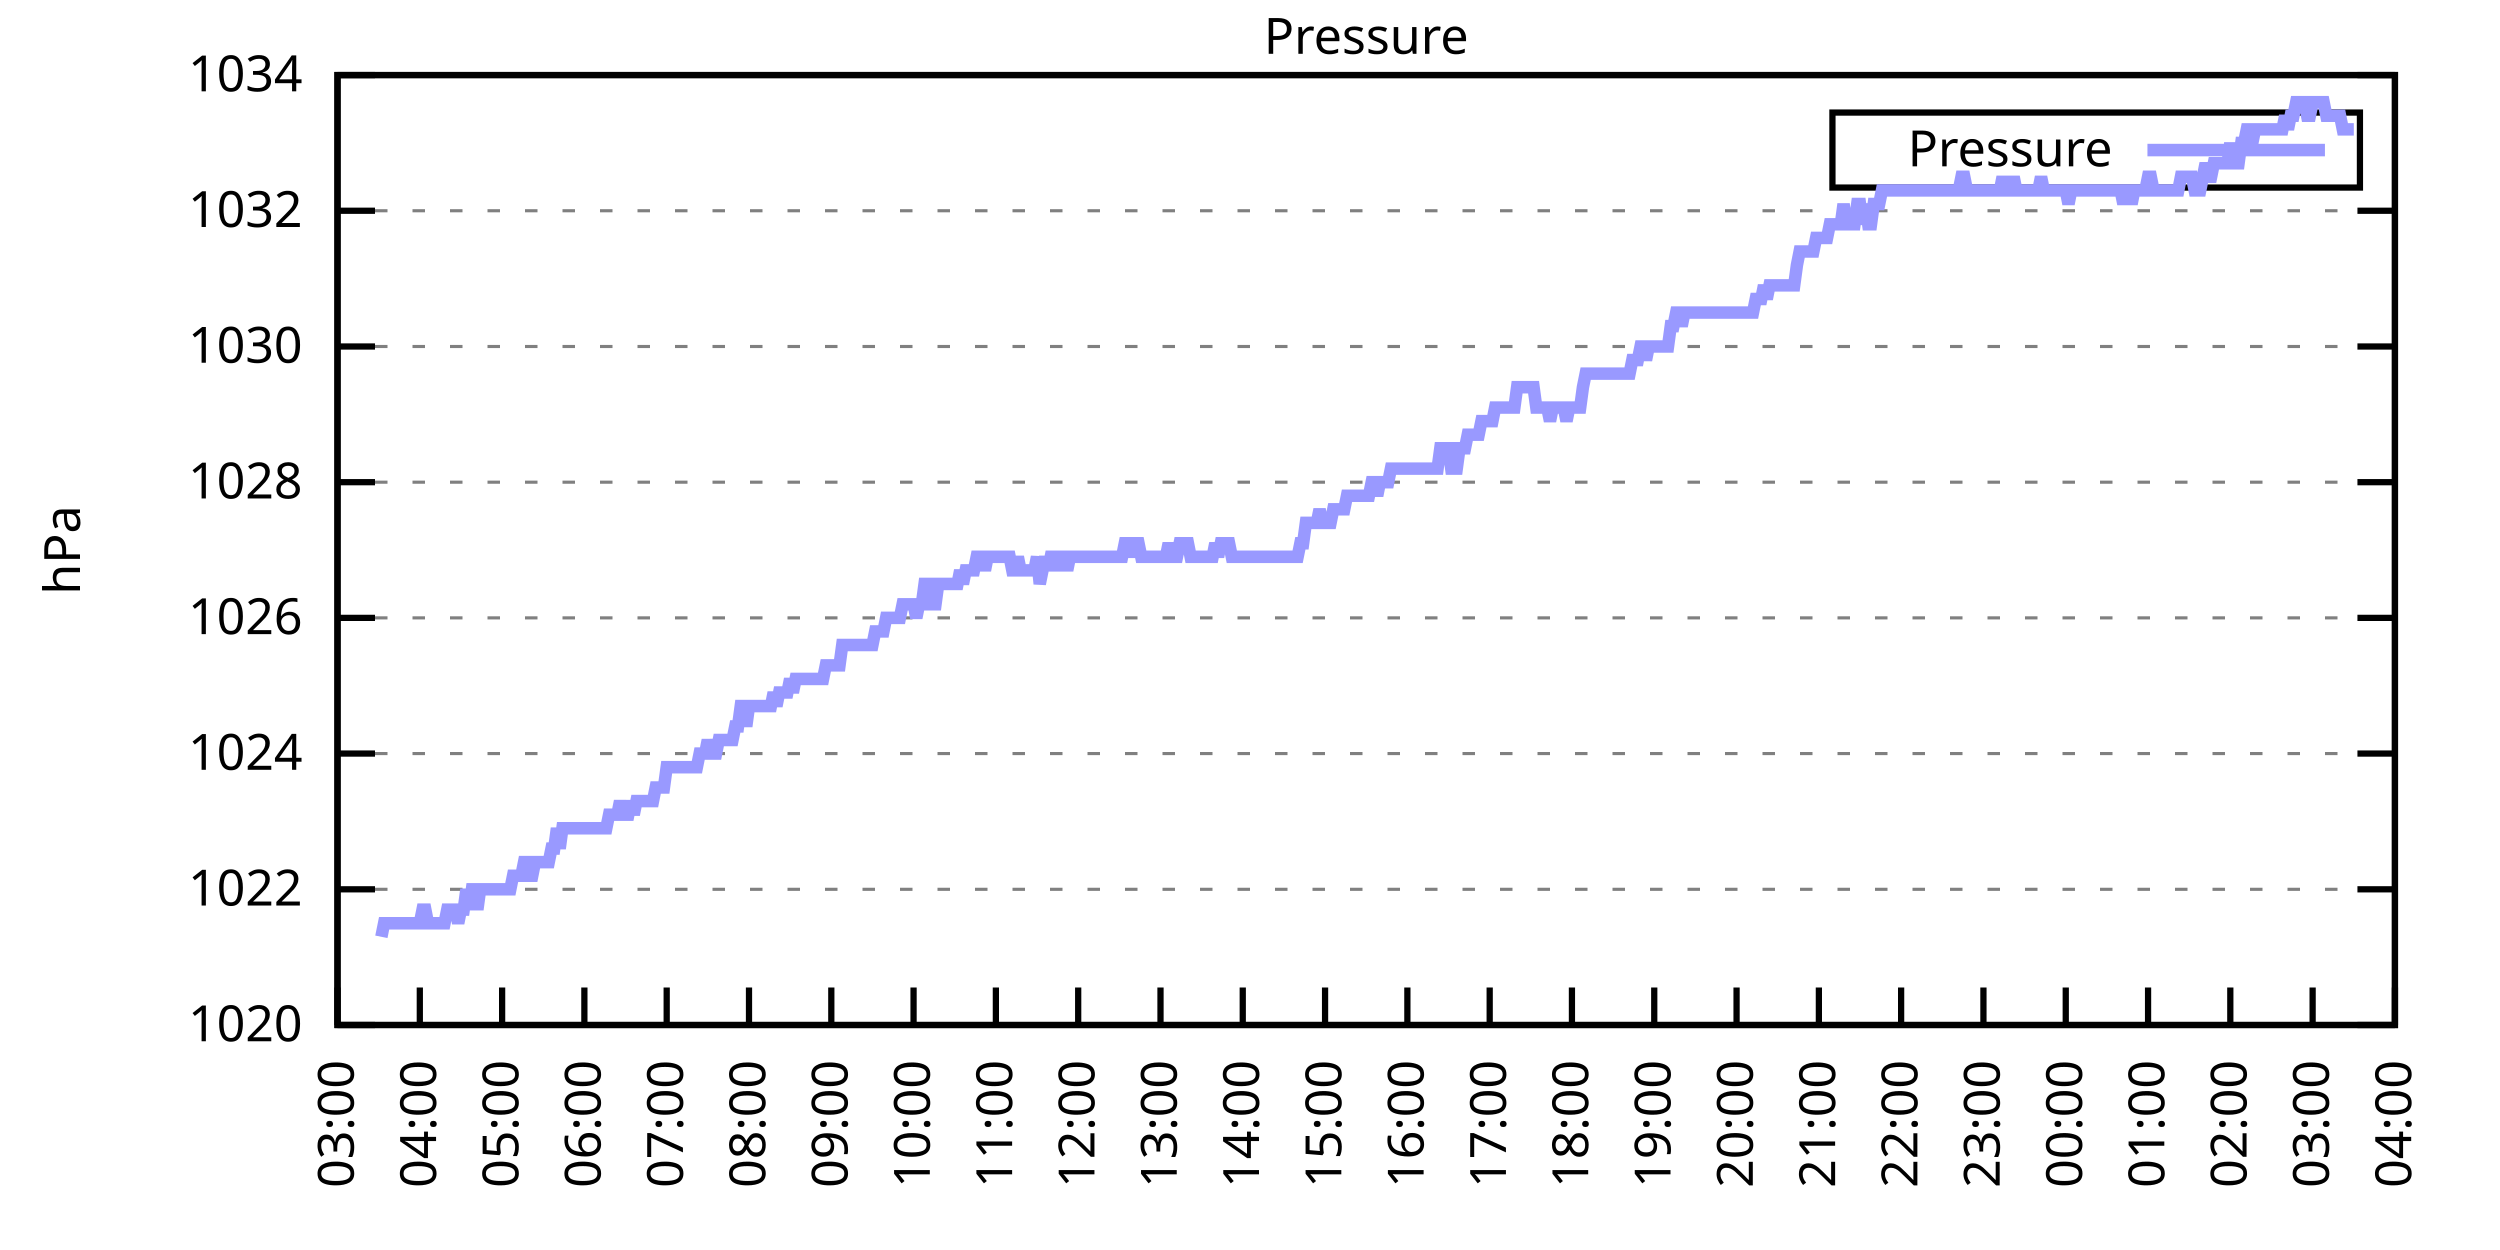
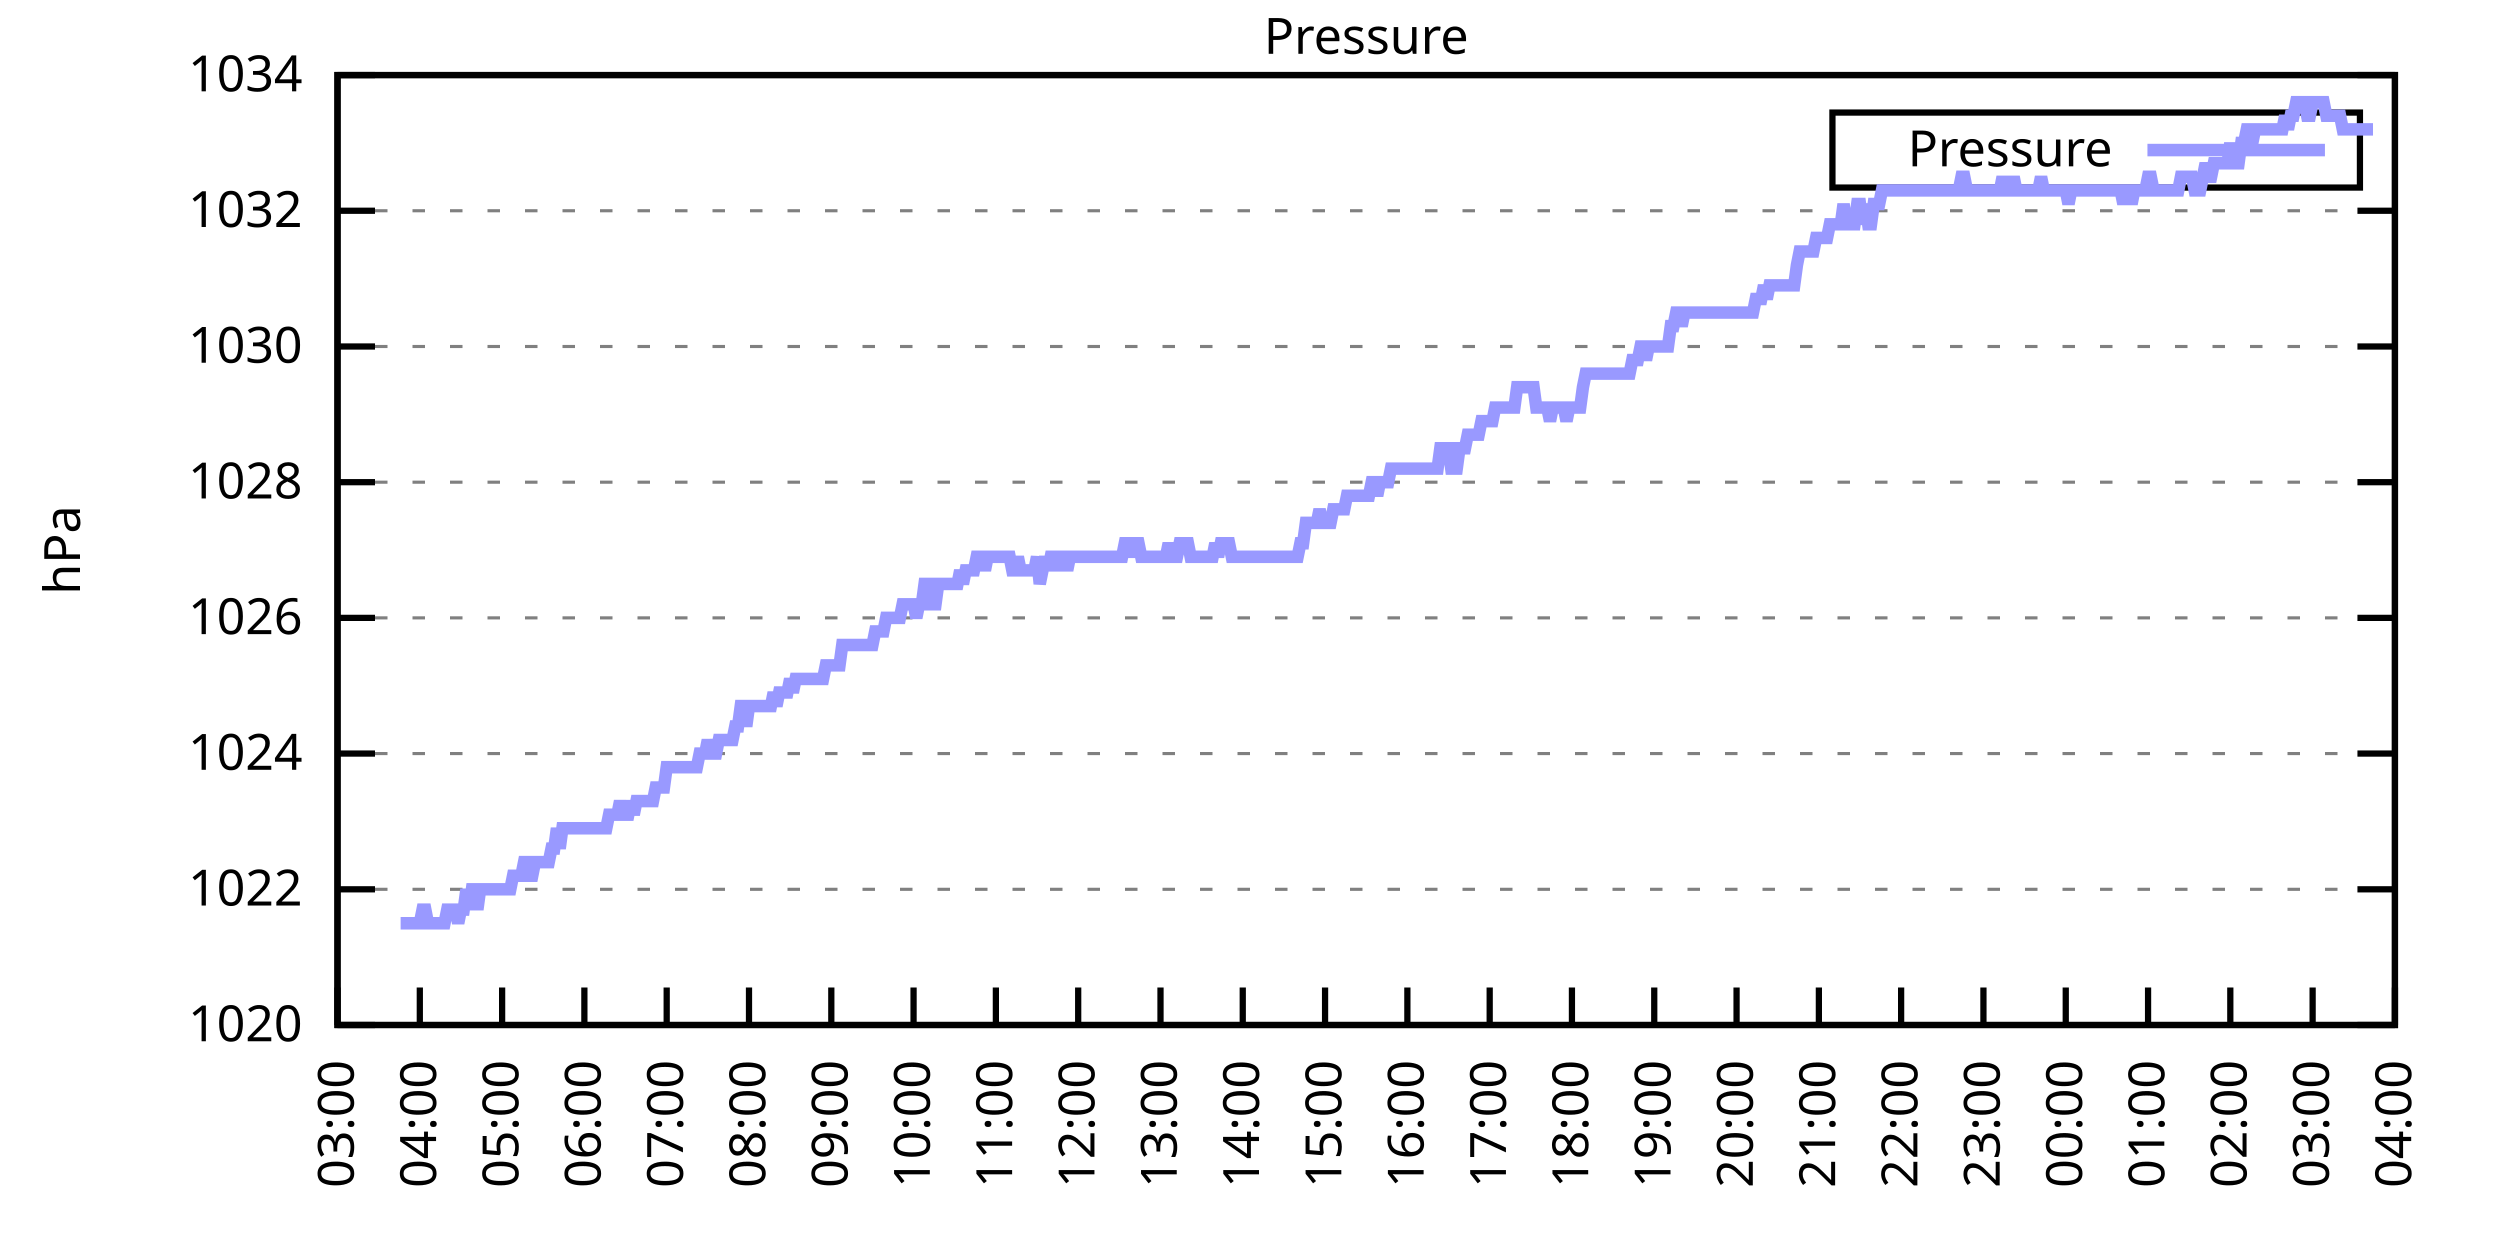
<svg xmlns="http://www.w3.org/2000/svg" xmlns:xlink="http://www.w3.org/1999/xlink" width="400" height="200" viewBox="0 0 400 200">
  <g id="gnuplot_canvas">
    <rect x="0" y="0" width="400" height="200" fill="none" />
    <defs>
      <circle id="gpDot" r="0.5" stroke-width="0.5" stroke="currentColor" />
      <path id="gpPt0" stroke-width="0.333" stroke="currentColor" d="M-1,0 h2 M0,-1 v2" />
      <path id="gpPt1" stroke-width="0.333" stroke="currentColor" d="M-1,-1 L1,1 M1,-1 L-1,1" />
      <path id="gpPt2" stroke-width="0.333" stroke="currentColor" d="M-1,0 L1,0 M0,-1 L0,1 M-1,-1 L1,1 M-1,1 L1,-1" />
      <rect id="gpPt3" stroke-width="0.333" stroke="currentColor" x="-1" y="-1" width="2" height="2" />
      <rect id="gpPt4" stroke-width="0.333" stroke="currentColor" fill="currentColor" x="-1" y="-1" width="2" height="2" />
      <circle id="gpPt5" stroke-width="0.333" stroke="currentColor" cx="0" cy="0" r="1" />
      <use xlink:href="#gpPt5" id="gpPt6" fill="currentColor" stroke="none" />
      <path id="gpPt7" stroke-width="0.333" stroke="currentColor" d="M0,-1.33 L-1.33,0.67 L1.33,0.67 z" />
      <use xlink:href="#gpPt7" id="gpPt8" fill="currentColor" stroke="none" />
      <use xlink:href="#gpPt7" id="gpPt9" stroke="currentColor" transform="rotate(180)" />
      <use xlink:href="#gpPt9" id="gpPt10" fill="currentColor" stroke="none" />
      <use xlink:href="#gpPt3" id="gpPt11" stroke="currentColor" transform="rotate(45)" />
      <use xlink:href="#gpPt11" id="gpPt12" fill="currentColor" stroke="none" />
      <path id="gpPt13" stroke-width="0.333" stroke="currentColor" d="M0,1.330 L1.265,0.411 L0.782,-1.067 L-0.782,-1.076 L-1.265,0.411 z" />
      <use xlink:href="#gpPt13" id="gpPt14" fill="currentColor" stroke="none" />
      <filter id="textbox" filterUnits="objectBoundingBox" x="0" y="0" height="1" width="1">
        <feFlood flood-color="white" flood-opacity="1" result="bgnd" />
        <feComposite in="SourceGraphic" in2="bgnd" operator="atop" />
      </filter>
      <filter id="greybox" filterUnits="objectBoundingBox" x="0" y="0" height="1" width="1">
        <feFlood flood-color="lightgrey" flood-opacity="1" result="grey" />
        <feComposite in="SourceGraphic" in2="grey" operator="atop" />
      </filter>
    </defs>
    <g fill="none" color="white" stroke="currentColor" stroke-width="1.00" stroke-linecap="butt" stroke-linejoin="miter">
</g>
    <g fill="none" color="black" stroke="currentColor" stroke-width="1.00" stroke-linecap="butt" stroke-linejoin="miter">
      <g stroke="none" shape-rendering="crispEdges">
        <polygon fill="rgb(255, 255, 255)" points="54.00,164.00 383.18,164.00 383.18,12.02 54.00,12.02 " />
      </g>
    </g>
    <g fill="none" color="black" stroke="currentColor" stroke-width="1.00" stroke-linecap="butt" stroke-linejoin="miter">
</g>
    <g fill="none" color="black" stroke="black" stroke-width="0.50" stroke-linecap="butt" stroke-linejoin="miter">
</g>
    <g fill="none" color="gray" stroke="currentColor" stroke-width="0.50" stroke-linecap="butt" stroke-linejoin="miter">
      <path stroke="gray" stroke-dasharray="2,4" class="gridline" d="M54.00,164.00 L383.19,164.00  " />
    </g>
    <g fill="none" color="gray" stroke="gray" stroke-width="1.00" stroke-linecap="butt" stroke-linejoin="miter">
</g>
    <g fill="none" color="black" stroke="currentColor" stroke-width="1.00" stroke-linecap="butt" stroke-linejoin="miter">
      <path stroke="black" d="M54.00,164.00 L60.00,164.00 M383.19,164.00 L377.19,164.00  " />
      <g transform="translate(48.40,166.60)" stroke="none" fill="black" font-family="Sans" font-size="8.00" text-anchor="end">
        <text>
          <tspan font-family="Sans"> 1020</tspan>
        </text>
      </g>
    </g>
    <g fill="none" color="black" stroke="currentColor" stroke-width="1.00" stroke-linecap="butt" stroke-linejoin="miter">
</g>
    <g fill="none" color="black" stroke="black" stroke-width="0.50" stroke-linecap="butt" stroke-linejoin="miter">
</g>
    <g fill="none" color="gray" stroke="currentColor" stroke-width="0.50" stroke-linecap="butt" stroke-linejoin="miter">
      <path stroke="gray" stroke-dasharray="2,4" class="gridline" d="M54.00,142.29 L383.19,142.29  " />
    </g>
    <g fill="none" color="gray" stroke="gray" stroke-width="1.00" stroke-linecap="butt" stroke-linejoin="miter">
</g>
    <g fill="none" color="black" stroke="currentColor" stroke-width="1.00" stroke-linecap="butt" stroke-linejoin="miter">
      <path stroke="black" d="M54.00,142.29 L60.00,142.29 M383.19,142.29 L377.19,142.29  " />
      <g transform="translate(48.40,144.89)" stroke="none" fill="black" font-family="Sans" font-size="8.00" text-anchor="end">
        <text>
          <tspan font-family="Sans"> 1022</tspan>
        </text>
      </g>
    </g>
    <g fill="none" color="black" stroke="currentColor" stroke-width="1.00" stroke-linecap="butt" stroke-linejoin="miter">
</g>
    <g fill="none" color="black" stroke="black" stroke-width="0.50" stroke-linecap="butt" stroke-linejoin="miter">
</g>
    <g fill="none" color="gray" stroke="currentColor" stroke-width="0.50" stroke-linecap="butt" stroke-linejoin="miter">
      <path stroke="gray" stroke-dasharray="2,4" class="gridline" d="M54.00,120.57 L383.19,120.57  " />
    </g>
    <g fill="none" color="gray" stroke="gray" stroke-width="1.00" stroke-linecap="butt" stroke-linejoin="miter">
</g>
    <g fill="none" color="black" stroke="currentColor" stroke-width="1.00" stroke-linecap="butt" stroke-linejoin="miter">
      <path stroke="black" d="M54.00,120.57 L60.00,120.57 M383.19,120.57 L377.19,120.57  " />
      <g transform="translate(48.40,123.17)" stroke="none" fill="black" font-family="Sans" font-size="8.00" text-anchor="end">
        <text>
          <tspan font-family="Sans"> 1024</tspan>
        </text>
      </g>
    </g>
    <g fill="none" color="black" stroke="currentColor" stroke-width="1.00" stroke-linecap="butt" stroke-linejoin="miter">
</g>
    <g fill="none" color="black" stroke="black" stroke-width="0.50" stroke-linecap="butt" stroke-linejoin="miter">
</g>
    <g fill="none" color="gray" stroke="currentColor" stroke-width="0.50" stroke-linecap="butt" stroke-linejoin="miter">
      <path stroke="gray" stroke-dasharray="2,4" class="gridline" d="M54.00,98.86 L383.19,98.86  " />
    </g>
    <g fill="none" color="gray" stroke="gray" stroke-width="1.00" stroke-linecap="butt" stroke-linejoin="miter">
</g>
    <g fill="none" color="black" stroke="currentColor" stroke-width="1.00" stroke-linecap="butt" stroke-linejoin="miter">
      <path stroke="black" d="M54.00,98.86 L60.00,98.86 M383.19,98.86 L377.19,98.86  " />
      <g transform="translate(48.40,101.46)" stroke="none" fill="black" font-family="Sans" font-size="8.00" text-anchor="end">
        <text>
          <tspan font-family="Sans"> 1026</tspan>
        </text>
      </g>
    </g>
    <g fill="none" color="black" stroke="currentColor" stroke-width="1.00" stroke-linecap="butt" stroke-linejoin="miter">
</g>
    <g fill="none" color="black" stroke="black" stroke-width="0.50" stroke-linecap="butt" stroke-linejoin="miter">
</g>
    <g fill="none" color="gray" stroke="currentColor" stroke-width="0.50" stroke-linecap="butt" stroke-linejoin="miter">
      <path stroke="gray" stroke-dasharray="2,4" class="gridline" d="M54.00,77.15 L383.19,77.15  " />
    </g>
    <g fill="none" color="gray" stroke="gray" stroke-width="1.00" stroke-linecap="butt" stroke-linejoin="miter">
</g>
    <g fill="none" color="black" stroke="currentColor" stroke-width="1.00" stroke-linecap="butt" stroke-linejoin="miter">
      <path stroke="black" d="M54.00,77.15 L60.00,77.15 M383.19,77.15 L377.19,77.15  " />
      <g transform="translate(48.40,79.75)" stroke="none" fill="black" font-family="Sans" font-size="8.00" text-anchor="end">
        <text>
          <tspan font-family="Sans"> 1028</tspan>
        </text>
      </g>
    </g>
    <g fill="none" color="black" stroke="currentColor" stroke-width="1.00" stroke-linecap="butt" stroke-linejoin="miter">
</g>
    <g fill="none" color="black" stroke="black" stroke-width="0.50" stroke-linecap="butt" stroke-linejoin="miter">
</g>
    <g fill="none" color="gray" stroke="currentColor" stroke-width="0.50" stroke-linecap="butt" stroke-linejoin="miter">
      <path stroke="gray" stroke-dasharray="2,4" class="gridline" d="M54.00,55.44 L383.19,55.44  " />
    </g>
    <g fill="none" color="gray" stroke="gray" stroke-width="1.00" stroke-linecap="butt" stroke-linejoin="miter">
</g>
    <g fill="none" color="black" stroke="currentColor" stroke-width="1.00" stroke-linecap="butt" stroke-linejoin="miter">
      <path stroke="black" d="M54.00,55.44 L60.00,55.44 M383.19,55.44 L377.19,55.44  " />
      <g transform="translate(48.40,58.04)" stroke="none" fill="black" font-family="Sans" font-size="8.00" text-anchor="end">
        <text>
          <tspan font-family="Sans"> 1030</tspan>
        </text>
      </g>
    </g>
    <g fill="none" color="black" stroke="currentColor" stroke-width="1.00" stroke-linecap="butt" stroke-linejoin="miter">
</g>
    <g fill="none" color="black" stroke="black" stroke-width="0.50" stroke-linecap="butt" stroke-linejoin="miter">
</g>
    <g fill="none" color="gray" stroke="currentColor" stroke-width="0.50" stroke-linecap="butt" stroke-linejoin="miter">
      <path stroke="gray" stroke-dasharray="2,4" class="gridline" d="M54.00,33.72 L383.19,33.72  " />
    </g>
    <g fill="none" color="gray" stroke="gray" stroke-width="1.00" stroke-linecap="butt" stroke-linejoin="miter">
</g>
    <g fill="none" color="black" stroke="currentColor" stroke-width="1.00" stroke-linecap="butt" stroke-linejoin="miter">
      <path stroke="black" d="M54.00,33.72 L60.00,33.72 M383.19,33.72 L377.19,33.72  " />
      <g transform="translate(48.40,36.32)" stroke="none" fill="black" font-family="Sans" font-size="8.00" text-anchor="end">
        <text>
          <tspan font-family="Sans"> 1032</tspan>
        </text>
      </g>
    </g>
    <g fill="none" color="black" stroke="currentColor" stroke-width="1.00" stroke-linecap="butt" stroke-linejoin="miter">
</g>
    <g fill="none" color="black" stroke="black" stroke-width="0.50" stroke-linecap="butt" stroke-linejoin="miter">
</g>
    <g fill="none" color="gray" stroke="currentColor" stroke-width="0.50" stroke-linecap="butt" stroke-linejoin="miter">
      <path stroke="gray" stroke-dasharray="2,4" class="gridline" d="M54.00,12.01 L383.19,12.01  " />
    </g>
    <g fill="none" color="gray" stroke="gray" stroke-width="1.00" stroke-linecap="butt" stroke-linejoin="miter">
</g>
    <g fill="none" color="black" stroke="currentColor" stroke-width="1.00" stroke-linecap="butt" stroke-linejoin="miter">
      <path stroke="black" d="M54.00,12.01 L60.00,12.01 M383.19,12.01 L377.19,12.01  " />
      <g transform="translate(48.40,14.61)" stroke="none" fill="black" font-family="Sans" font-size="8.00" text-anchor="end">
        <text>
          <tspan font-family="Sans"> 1034</tspan>
        </text>
      </g>
    </g>
    <g fill="none" color="black" stroke="currentColor" stroke-width="1.00" stroke-linecap="butt" stroke-linejoin="miter">
      <path stroke="black" d="M54.00,164.00 L54.00,158.00  " />
      <g transform="translate(56.60,169.60) rotate(270.00)" stroke="none" fill="black" font-family="Sans" font-size="8.00" text-anchor="end">
        <text>
          <tspan font-family="Sans">03:00</tspan>
        </text>
      </g>
    </g>
    <g fill="none" color="black" stroke="currentColor" stroke-width="1.00" stroke-linecap="butt" stroke-linejoin="miter">
      <path stroke="black" d="M67.17,164.00 L67.17,158.00  " />
      <g transform="translate(69.77,169.60) rotate(270.00)" stroke="none" fill="black" font-family="Sans" font-size="8.00" text-anchor="end">
        <text>
          <tspan font-family="Sans">04:00</tspan>
        </text>
      </g>
    </g>
    <g fill="none" color="black" stroke="currentColor" stroke-width="1.00" stroke-linecap="butt" stroke-linejoin="miter">
      <path stroke="black" d="M80.34,164.00 L80.34,158.00  " />
      <g transform="translate(82.94,169.60) rotate(270.00)" stroke="none" fill="black" font-family="Sans" font-size="8.00" text-anchor="end">
        <text>
          <tspan font-family="Sans">05:00</tspan>
        </text>
      </g>
    </g>
    <g fill="none" color="black" stroke="currentColor" stroke-width="1.00" stroke-linecap="butt" stroke-linejoin="miter">
      <path stroke="black" d="M93.50,164.00 L93.50,158.00  " />
      <g transform="translate(96.10,169.60) rotate(270.00)" stroke="none" fill="black" font-family="Sans" font-size="8.00" text-anchor="end">
        <text>
          <tspan font-family="Sans">06:00</tspan>
        </text>
      </g>
    </g>
    <g fill="none" color="black" stroke="currentColor" stroke-width="1.00" stroke-linecap="butt" stroke-linejoin="miter">
      <path stroke="black" d="M106.67,164.00 L106.67,158.00  " />
      <g transform="translate(109.27,169.60) rotate(270.00)" stroke="none" fill="black" font-family="Sans" font-size="8.00" text-anchor="end">
        <text>
          <tspan font-family="Sans">07:00</tspan>
        </text>
      </g>
    </g>
    <g fill="none" color="black" stroke="currentColor" stroke-width="1.00" stroke-linecap="butt" stroke-linejoin="miter">
      <path stroke="black" d="M119.84,164.00 L119.84,158.00  " />
      <g transform="translate(122.44,169.60) rotate(270.00)" stroke="none" fill="black" font-family="Sans" font-size="8.00" text-anchor="end">
        <text>
          <tspan font-family="Sans">08:00</tspan>
        </text>
      </g>
    </g>
    <g fill="none" color="black" stroke="currentColor" stroke-width="1.00" stroke-linecap="butt" stroke-linejoin="miter">
      <path stroke="black" d="M133.01,164.00 L133.01,158.00  " />
      <g transform="translate(135.61,169.60) rotate(270.00)" stroke="none" fill="black" font-family="Sans" font-size="8.00" text-anchor="end">
        <text>
          <tspan font-family="Sans">09:00</tspan>
        </text>
      </g>
    </g>
    <g fill="none" color="black" stroke="currentColor" stroke-width="1.00" stroke-linecap="butt" stroke-linejoin="miter">
      <path stroke="black" d="M146.17,164.00 L146.17,158.00  " />
      <g transform="translate(148.77,169.60) rotate(270.00)" stroke="none" fill="black" font-family="Sans" font-size="8.00" text-anchor="end">
        <text>
          <tspan font-family="Sans">10:00</tspan>
        </text>
      </g>
    </g>
    <g fill="none" color="black" stroke="currentColor" stroke-width="1.00" stroke-linecap="butt" stroke-linejoin="miter">
      <path stroke="black" d="M159.34,164.00 L159.34,158.00  " />
      <g transform="translate(161.94,169.60) rotate(270.00)" stroke="none" fill="black" font-family="Sans" font-size="8.00" text-anchor="end">
        <text>
          <tspan font-family="Sans">11:00</tspan>
        </text>
      </g>
    </g>
    <g fill="none" color="black" stroke="currentColor" stroke-width="1.00" stroke-linecap="butt" stroke-linejoin="miter">
      <path stroke="black" d="M172.51,164.00 L172.51,158.00  " />
      <g transform="translate(175.11,169.60) rotate(270.00)" stroke="none" fill="black" font-family="Sans" font-size="8.00" text-anchor="end">
        <text>
          <tspan font-family="Sans">12:00</tspan>
        </text>
      </g>
    </g>
    <g fill="none" color="black" stroke="currentColor" stroke-width="1.00" stroke-linecap="butt" stroke-linejoin="miter">
      <path stroke="black" d="M185.68,164.00 L185.68,158.00  " />
      <g transform="translate(188.28,169.60) rotate(270.00)" stroke="none" fill="black" font-family="Sans" font-size="8.00" text-anchor="end">
        <text>
          <tspan font-family="Sans">13:00</tspan>
        </text>
      </g>
    </g>
    <g fill="none" color="black" stroke="currentColor" stroke-width="1.00" stroke-linecap="butt" stroke-linejoin="miter">
      <path stroke="black" d="M198.84,164.00 L198.84,158.00  " />
      <g transform="translate(201.44,169.60) rotate(270.00)" stroke="none" fill="black" font-family="Sans" font-size="8.00" text-anchor="end">
        <text>
          <tspan font-family="Sans">14:00</tspan>
        </text>
      </g>
    </g>
    <g fill="none" color="black" stroke="currentColor" stroke-width="1.00" stroke-linecap="butt" stroke-linejoin="miter">
      <path stroke="black" d="M212.01,164.00 L212.01,158.00  " />
      <g transform="translate(214.61,169.60) rotate(270.00)" stroke="none" fill="black" font-family="Sans" font-size="8.00" text-anchor="end">
        <text>
          <tspan font-family="Sans">15:00</tspan>
        </text>
      </g>
    </g>
    <g fill="none" color="black" stroke="currentColor" stroke-width="1.00" stroke-linecap="butt" stroke-linejoin="miter">
      <path stroke="black" d="M225.18,164.00 L225.18,158.00  " />
      <g transform="translate(227.78,169.60) rotate(270.00)" stroke="none" fill="black" font-family="Sans" font-size="8.00" text-anchor="end">
        <text>
          <tspan font-family="Sans">16:00</tspan>
        </text>
      </g>
    </g>
    <g fill="none" color="black" stroke="currentColor" stroke-width="1.00" stroke-linecap="butt" stroke-linejoin="miter">
      <path stroke="black" d="M238.35,164.00 L238.35,158.00  " />
      <g transform="translate(240.95,169.60) rotate(270.00)" stroke="none" fill="black" font-family="Sans" font-size="8.00" text-anchor="end">
        <text>
          <tspan font-family="Sans">17:00</tspan>
        </text>
      </g>
    </g>
    <g fill="none" color="black" stroke="currentColor" stroke-width="1.00" stroke-linecap="butt" stroke-linejoin="miter">
      <path stroke="black" d="M251.51,164.00 L251.51,158.00  " />
      <g transform="translate(254.11,169.60) rotate(270.00)" stroke="none" fill="black" font-family="Sans" font-size="8.00" text-anchor="end">
        <text>
          <tspan font-family="Sans">18:00</tspan>
        </text>
      </g>
    </g>
    <g fill="none" color="black" stroke="currentColor" stroke-width="1.00" stroke-linecap="butt" stroke-linejoin="miter">
      <path stroke="black" d="M264.68,164.00 L264.68,158.00  " />
      <g transform="translate(267.28,169.60) rotate(270.00)" stroke="none" fill="black" font-family="Sans" font-size="8.00" text-anchor="end">
        <text>
          <tspan font-family="Sans">19:00</tspan>
        </text>
      </g>
    </g>
    <g fill="none" color="black" stroke="currentColor" stroke-width="1.00" stroke-linecap="butt" stroke-linejoin="miter">
      <path stroke="black" d="M277.85,164.00 L277.85,158.00  " />
      <g transform="translate(280.45,169.60) rotate(270.00)" stroke="none" fill="black" font-family="Sans" font-size="8.00" text-anchor="end">
        <text>
          <tspan font-family="Sans">20:00</tspan>
        </text>
      </g>
    </g>
    <g fill="none" color="black" stroke="currentColor" stroke-width="1.00" stroke-linecap="butt" stroke-linejoin="miter">
      <path stroke="black" d="M291.02,164.00 L291.02,158.00  " />
      <g transform="translate(293.62,169.60) rotate(270.00)" stroke="none" fill="black" font-family="Sans" font-size="8.00" text-anchor="end">
        <text>
          <tspan font-family="Sans">21:00</tspan>
        </text>
      </g>
    </g>
    <g fill="none" color="black" stroke="currentColor" stroke-width="1.00" stroke-linecap="butt" stroke-linejoin="miter">
      <path stroke="black" d="M304.18,164.00 L304.18,158.00  " />
      <g transform="translate(306.78,169.60) rotate(270.00)" stroke="none" fill="black" font-family="Sans" font-size="8.00" text-anchor="end">
        <text>
          <tspan font-family="Sans">22:00</tspan>
        </text>
      </g>
    </g>
    <g fill="none" color="black" stroke="currentColor" stroke-width="1.00" stroke-linecap="butt" stroke-linejoin="miter">
      <path stroke="black" d="M317.35,164.00 L317.35,158.00  " />
      <g transform="translate(319.95,169.60) rotate(270.00)" stroke="none" fill="black" font-family="Sans" font-size="8.00" text-anchor="end">
        <text>
          <tspan font-family="Sans">23:00</tspan>
        </text>
      </g>
    </g>
    <g fill="none" color="black" stroke="currentColor" stroke-width="1.00" stroke-linecap="butt" stroke-linejoin="miter">
      <path stroke="black" d="M330.52,164.00 L330.52,158.00  " />
      <g transform="translate(333.12,169.60) rotate(270.00)" stroke="none" fill="black" font-family="Sans" font-size="8.00" text-anchor="end">
        <text>
          <tspan font-family="Sans">00:00</tspan>
        </text>
      </g>
    </g>
    <g fill="none" color="black" stroke="currentColor" stroke-width="1.00" stroke-linecap="butt" stroke-linejoin="miter">
      <path stroke="black" d="M343.69,164.00 L343.69,158.00  " />
      <g transform="translate(346.29,169.60) rotate(270.00)" stroke="none" fill="black" font-family="Sans" font-size="8.00" text-anchor="end">
        <text>
          <tspan font-family="Sans">01:00</tspan>
        </text>
      </g>
    </g>
    <g fill="none" color="black" stroke="currentColor" stroke-width="1.00" stroke-linecap="butt" stroke-linejoin="miter">
      <path stroke="black" d="M356.85,164.00 L356.85,158.00  " />
      <g transform="translate(359.45,169.60) rotate(270.00)" stroke="none" fill="black" font-family="Sans" font-size="8.00" text-anchor="end">
        <text>
          <tspan font-family="Sans">02:00</tspan>
        </text>
      </g>
    </g>
    <g fill="none" color="black" stroke="currentColor" stroke-width="1.00" stroke-linecap="butt" stroke-linejoin="miter">
      <path stroke="black" d="M370.02,164.00 L370.02,158.00  " />
      <g transform="translate(372.62,169.60) rotate(270.00)" stroke="none" fill="black" font-family="Sans" font-size="8.00" text-anchor="end">
        <text>
          <tspan font-family="Sans">03:00</tspan>
        </text>
      </g>
    </g>
    <g fill="none" color="black" stroke="currentColor" stroke-width="1.00" stroke-linecap="butt" stroke-linejoin="miter">
      <path stroke="black" d="M383.19,164.00 L383.19,158.00  " />
      <g transform="translate(385.79,169.60) rotate(270.00)" stroke="none" fill="black" font-family="Sans" font-size="8.00" text-anchor="end">
        <text>
          <tspan font-family="Sans">04:00</tspan>
        </text>
      </g>
    </g>
    <g fill="none" color="black" stroke="currentColor" stroke-width="1.00" stroke-linecap="butt" stroke-linejoin="miter">
</g>
    <g fill="none" color="black" stroke="currentColor" stroke-width="1.00" stroke-linecap="butt" stroke-linejoin="miter">
      <path stroke="black" d="M54.00,12.01 L54.00,164.00 L383.19,164.00 L383.19,12.01 L54.00,12.01 Z  " />
    </g>
    <g fill="none" color="black" stroke="currentColor" stroke-width="1.00" stroke-linecap="butt" stroke-linejoin="miter">
</g>
    <g fill="none" color="black" stroke="currentColor" stroke-width="1.00" stroke-linecap="butt" stroke-linejoin="miter">
      <path stroke="black" d="M293.19,30.01 L293.19,18.01 L377.59,18.01 L377.59,30.01 L293.19,30.01 Z  " />
    </g>
    <g id="Pressure_plot_1">
      <g fill="none" color="white" stroke="black" stroke-width="2.00" stroke-linecap="butt" stroke-linejoin="miter">
</g>
      <g fill="none" color="black" stroke="currentColor" stroke-width="2.00" stroke-linecap="butt" stroke-linejoin="miter">
        <g transform="translate(337.99,26.61)" stroke="none" fill="black" font-family="Sans" font-size="8.00" text-anchor="end">
          <text>
            <tspan font-family="Sans">Pressure</tspan>
          </text>
        </g>
      </g>
      <g fill="none" color="black" stroke="currentColor" stroke-width="2.00" stroke-linecap="butt" stroke-linejoin="miter">
-         <path stroke="rgb(153, 153, 255)" d="M343.59,24.01 L371.99,24.01 M61.02,149.89 L61.46,147.72 L61.90,147.72 L62.34,147.72 L62.78,147.72 L63.22,147.72   L63.66,147.72 L64.10,147.72 L64.53,147.72 L64.97,147.72 L65.41,147.72 L65.85,147.72 L66.29,147.72 L66.73,147.72   L67.17,147.72 L67.61,145.54 L68.05,145.54 L68.48,147.72 L68.92,147.72 L69.36,147.72 L69.80,147.72 L70.24,147.72   L70.68,147.72 L71.12,147.72 L71.56,145.54 L72.00,145.54 L72.43,145.54 L72.87,145.54 L73.31,147.72 L73.75,145.54   L74.19,145.54 L74.63,142.29 L75.07,145.54 L75.51,142.29 L75.95,142.29 L76.38,145.54 L76.82,142.29 L77.26,142.29   L77.70,142.29 L78.14,142.29 L78.58,142.29 L79.02,142.29 L79.46,142.29 L79.90,142.29 L80.34,142.29 L80.77,142.29   L81.21,142.29 L81.65,142.29 L82.09,140.12 L82.53,140.12 L82.97,140.12 L83.41,140.12 L83.85,137.94 L84.29,137.94   L84.72,140.12 L85.16,140.12 L85.60,137.94 L86.04,137.94 L86.48,137.94 L86.92,137.94 L87.36,137.94 L87.80,137.94   L88.24,135.77 L88.67,135.77 L89.11,132.52 L89.55,135.77 L89.99,132.52 L90.43,132.52 L90.87,132.52 L91.31,132.52   L91.75,132.52 L92.19,132.52 L92.62,132.52 L93.06,132.52 L93.50,132.52 L93.94,132.52 L94.38,132.52 L94.82,132.52   L95.26,132.52 L95.70,132.52 L96.14,132.52 L96.58,132.52 L97.01,132.52 L97.45,130.35 L97.89,130.35 L98.33,130.35   L98.77,130.35 L99.21,128.17 L99.65,130.35 L100.09,130.35 L100.53,130.35 L100.96,128.17 L101.40,130.35 L101.84,128.17   L102.28,128.17 L102.72,128.17 L103.16,128.17 L103.60,128.17 L104.04,128.17 L104.48,128.17 L104.91,126.00 L105.35,126.00   L105.79,126.00 L106.23,126.00 L106.67,122.75 L107.11,122.75 L107.55,122.75 L107.99,122.75 L108.43,122.75 L108.87,122.75   L109.30,122.75 L109.74,122.75 L110.18,122.75 L110.62,122.75 L111.06,122.75 L111.50,122.75 L111.94,120.57 L112.38,120.57   L112.82,120.57 L113.25,118.40 L113.69,120.57 L114.13,120.57 L114.57,120.57 L115.01,118.40 L115.45,118.40 L115.89,118.40   L116.33,118.40 L116.77,118.40 L117.20,118.40 L117.64,116.23 L118.08,116.23 L118.52,112.97 L118.96,112.97 L119.40,116.23   L119.84,112.97 L120.28,112.97 L120.72,112.97 L121.15,112.97 L121.59,112.97 L122.03,112.97 L122.47,112.97 L122.91,112.97   L123.35,112.97 L123.79,110.80 L124.23,112.97 L124.67,110.80 L125.11,110.80 L125.54,110.80 L125.98,110.80 L126.42,108.63   L126.86,110.80 L127.30,108.63 L127.74,108.63 L128.18,108.63 L128.62,108.63 L129.06,108.63 L129.49,108.63 L129.93,108.63   L130.37,108.63 L130.81,108.63 L131.25,108.63 L131.69,108.63 L132.13,106.46 L132.57,106.46 L133.01,106.46 L133.44,106.46   L133.88,106.46 L134.32,106.46 L134.76,103.20 L135.20,103.20 L135.64,103.20 L136.08,103.20 L136.52,103.20 L136.96,103.20   L137.39,103.20 L137.83,103.20 L138.27,103.20 L138.71,103.20 L139.15,103.20 L139.59,103.20 L140.03,101.03 L140.47,101.03   L140.91,101.03 L141.35,101.03 L141.78,98.86 L142.22,98.86 L142.66,98.86 L143.10,98.86 L143.54,98.86 L143.98,98.86   L144.42,96.69 L144.86,96.69 L145.30,96.69 L145.73,96.69 L146.17,96.69 L146.61,98.86 L147.05,96.69 L147.49,96.69   L147.93,93.43 L148.37,93.43 L148.81,96.69 L149.25,96.69 L149.68,96.69 L150.12,93.43 L150.56,93.43 L151.00,93.43   L151.44,93.43 L151.88,93.43 L152.32,93.43 L152.76,93.43 L153.20,93.43 L153.63,91.26 L154.07,93.43 L154.51,91.26   L154.95,91.26 L155.39,91.26 L155.83,91.26 L156.27,89.09 L156.71,89.09 L157.15,89.09 L157.59,91.26 L158.02,89.09   L158.46,89.09 L158.90,89.09 L159.34,89.09 L159.78,89.09 L160.22,89.09 L160.66,89.09 L161.10,89.09 L161.54,89.09   L161.97,91.26 L162.41,91.26 L162.85,89.09 L163.29,91.26 L163.73,91.26 L164.17,91.26 L164.61,91.26 L165.05,91.26   L165.49,91.26 L165.92,89.09 L166.36,93.43 L166.80,91.26 L167.24,89.09 L167.68,91.26 L168.12,89.09 L168.56,89.09   L169.00,89.09 L169.44,91.26 L169.87,89.09 L170.31,89.09 L170.75,91.26 L171.19,89.09 L171.63,89.09 L172.07,89.09   L172.51,89.09 L172.95,89.09 L173.39,89.09 L173.83,89.09 L174.26,89.09 L174.70,89.09 L175.14,89.09 L175.58,89.09   L176.02,89.09 L176.46,89.09 L176.90,89.09 L177.34,89.09 L177.78,89.09 L178.21,89.09 L178.65,89.09 L179.09,89.09   L179.53,89.09 L179.97,86.92 L180.41,86.92 L180.85,89.09 L181.29,86.92 L181.73,86.92 L182.16,86.92 L182.60,89.09   L183.04,89.09 L183.48,89.09 L183.92,89.09 L184.36,89.09 L184.80,89.09 L185.24,89.09 L185.68,89.09 L186.11,89.09   L186.55,89.09 L186.99,86.92 L187.43,89.09 L187.87,89.09 L188.31,89.09 L188.75,86.92 L189.19,86.92 L189.63,86.92   L190.07,86.92 L190.50,89.09 L190.94,89.09 L191.38,89.09 L191.82,89.09 L192.26,89.09 L192.70,89.09 L193.14,89.09   L193.58,89.09 L194.02,89.09 L194.45,86.92 L194.89,89.09 L195.33,86.92 L195.77,86.92 L196.21,86.92 L196.65,86.92   L197.09,89.09 L197.53,89.09 L197.97,89.09 L198.40,89.09 L198.84,89.09 L199.28,89.09 L199.72,89.09 L200.16,89.09   L200.60,89.09 L201.04,89.09 L201.48,89.09 L201.92,89.09 L202.35,89.09 L202.79,89.09 L203.23,89.09 L203.67,89.09   L204.11,89.09 L204.55,89.09 L204.99,89.09 L205.43,89.09 L205.87,89.09 L206.31,89.09 L206.74,89.09 L207.18,89.09   L207.62,89.09 L208.06,86.92 L208.50,86.92 L208.94,83.66 L209.38,83.66 L209.82,83.66 L210.26,83.66 L210.69,83.66   L211.13,81.49 L211.57,83.66 L212.01,83.66 L212.45,83.66 L212.89,83.66 L213.33,81.49 L213.77,81.49 L214.21,81.49   L214.64,81.49 L215.08,81.49 L215.52,79.32 L215.96,79.32 L216.40,79.32 L216.84,79.32 L217.28,79.32 L217.72,79.32   L218.16,79.32 L218.60,79.32 L219.03,79.32 L219.47,77.15 L219.91,77.15 L220.35,79.32 L220.79,77.15 L221.23,77.15   L221.67,77.15 L222.11,77.15 L222.55,74.98 L222.98,74.98 L223.42,74.98 L223.86,74.98 L224.30,74.98 L224.74,74.98   L225.18,74.98 L225.62,74.98 L226.06,74.98 L226.50,74.98 L226.93,74.98 L227.37,74.98 L227.81,74.98 L228.25,74.98   L228.69,74.98 L229.13,74.98 L229.57,74.98 L230.01,74.98 L230.45,71.72 L230.88,71.72 L231.32,71.72 L231.76,71.72   L232.20,74.98 L232.64,74.98 L233.08,74.98 L233.52,71.72 L233.96,71.72 L234.40,71.72 L234.84,69.55 L235.27,69.55   L235.71,69.55 L236.15,69.55 L236.59,69.55 L237.03,67.38 L237.47,67.38 L237.91,67.38 L238.35,67.38 L238.79,67.38   L239.22,65.21 L239.66,65.21 L240.10,65.21 L240.54,65.21 L240.98,65.21 L241.42,65.21 L241.86,65.21 L242.30,65.21   L242.74,61.95 L243.17,61.95 L243.61,61.95 L244.05,61.95 L244.49,61.95 L244.93,61.95 L245.37,61.95 L245.81,65.21   L246.25,65.21 L246.69,65.21 L247.12,65.21 L247.56,65.21 L248.00,67.38 L248.44,65.21 L248.88,65.21 L249.32,65.21   L249.76,65.21 L250.20,65.21 L250.64,67.38 L251.08,65.21 L251.51,65.21 L251.95,65.21 L252.39,65.21 L252.83,65.21   L253.27,61.95 L253.71,59.78 L254.15,59.78 L254.59,59.78 L255.03,59.78 L255.46,59.78 L255.90,59.78 L256.34,59.78   L256.78,59.78 L257.22,59.78 L257.66,59.78 L258.10,59.78 L258.54,59.78 L258.98,59.78 L259.41,59.78 L259.85,59.78   L260.29,59.78 L260.73,59.78 L261.17,57.61 L261.61,57.61 L262.05,57.61 L262.49,55.44 L262.93,55.44 L263.36,57.61   L263.80,55.44 L264.24,55.44 L264.68,55.44 L265.12,55.44 L265.56,55.44 L266.00,55.44 L266.44,55.44 L266.88,55.44   L267.32,52.18 L267.75,52.18 L268.19,50.01 L268.63,50.01 L269.07,52.18 L269.51,50.01 L269.95,50.01 L270.39,50.01   L270.83,50.01 L271.27,50.01 L271.70,50.01 L272.14,50.01 L272.58,50.01 L273.02,50.01 L273.46,50.01 L273.90,50.01   L274.34,50.01 L274.78,50.01 L275.22,50.01 L275.65,50.01 L276.09,50.01 L276.53,50.01 L276.97,50.01 L277.41,50.01   L277.85,50.01 L278.29,50.01 L278.73,50.01 L279.17,50.01 L279.60,50.01 L280.04,50.01 L280.48,50.01 L280.92,47.84   L281.36,47.84 L281.80,47.84 L282.24,45.66 L282.68,47.84 L283.12,45.66 L283.56,45.66 L283.99,45.66 L284.43,45.66   L284.87,45.66 L285.31,45.66 L285.75,45.66 L286.19,45.66 L286.63,45.66 L287.07,45.66 L287.51,42.41 L287.94,40.24   L288.38,40.24 L288.82,40.24 L289.26,40.24 L289.70,40.24 L290.14,40.24 L290.58,38.07 L291.02,38.07 L291.46,38.07   L291.89,38.07 L292.33,38.07 L292.77,35.89 L293.21,35.89 L293.65,35.89 L294.09,35.89 L294.53,35.89 L294.97,32.64   L295.41,35.89 L295.84,35.89 L296.28,35.89 L296.72,35.89 L297.16,32.64 L297.60,32.64 L298.04,35.89 L298.48,32.64   L298.92,35.89 L299.36,35.89 L299.80,32.64 L300.23,32.64 L300.67,32.64 L301.11,30.47 L301.55,30.47 L301.99,30.47   L302.43,30.47 L302.87,30.47 L303.31,30.47 L303.75,30.47 L304.18,30.47 L304.62,30.47 L305.06,30.47 L305.50,30.47   L305.94,30.47 L306.38,30.47 L306.82,30.47 L307.26,30.47 L307.70,30.47 L308.13,30.47 L308.57,30.47 L309.01,30.47   L309.45,30.47 L309.89,30.47 L310.33,30.47 L310.77,30.47 L311.21,30.47 L311.65,30.47 L312.08,30.47 L312.52,30.47   L312.96,30.47 L313.40,30.47 L313.84,28.29 L314.28,28.29 L314.72,30.47 L315.16,30.47 L315.60,30.47 L316.04,30.47   L316.47,30.47 L316.91,30.47 L317.35,30.47 L317.79,30.47 L318.23,30.47 L318.67,30.47 L319.11,30.47 L319.55,30.47   L319.99,30.47 L320.42,28.29 L320.86,30.47 L321.30,30.47 L321.74,30.47 L322.18,28.29 L322.62,30.47 L323.06,30.47   L323.50,30.47 L323.94,30.47 L324.37,30.47 L324.81,30.47 L325.25,30.47 L325.69,30.47 L326.13,30.47 L326.57,28.29   L327.01,30.47 L327.45,30.47 L327.89,30.47 L328.33,30.47 L328.76,30.47 L329.20,30.47 L329.64,30.47 L330.08,30.47   L330.52,30.47 L330.96,32.64 L331.40,30.47 L331.84,30.47 L332.28,30.47 L332.71,30.47 L333.15,30.47 L333.59,30.47   L334.03,30.47 L334.47,30.47 L334.91,30.47 L335.35,30.47 L335.79,30.47 L336.23,30.47 L336.66,30.47 L337.10,30.47   L337.54,30.47 L337.98,30.47 L338.42,30.47 L338.86,30.47 L339.30,30.47 L339.74,32.64 L340.18,30.47 L340.61,30.47   L341.05,32.64 L341.49,30.47 L341.93,30.47 L342.37,30.47 L342.81,30.47 L343.25,30.47 L343.69,28.29 L344.13,28.29   L344.57,30.47 L345.00,30.47 L345.44,30.47 L345.88,30.47 L346.32,30.47 L346.76,30.47 L347.20,30.47 L347.64,30.47   L348.08,30.47 L348.52,30.47 L348.95,28.29 L349.39,28.29 L349.83,28.29 L350.27,28.29 L350.71,28.29 L351.15,30.47   L351.59,30.47 L352.03,30.47 L352.47,28.29 L352.90,26.12 L353.34,28.29 L353.78,28.29 L354.22,26.12 L354.66,26.12   L355.10,26.12 L355.54,26.12 L355.98,26.12 L356.42,26.12 L356.85,22.87 L357.29,26.12 L357.73,26.12 L358.17,26.12   L358.61,22.87 L359.05,22.87 L359.49,20.70 L359.93,20.70 L360.37,22.87 L360.81,20.70 L361.24,20.70 L361.68,20.70   L362.12,20.70 L362.56,20.70 L363.00,20.70 L363.44,20.70 L363.88,20.70 L364.32,20.70 L364.76,20.70 L365.19,20.70   L365.63,18.52 L366.07,20.70 L366.51,18.52 L366.95,18.52 L367.39,16.35 L367.83,16.35 L368.27,16.35 L368.71,16.35   L369.14,18.52 L369.58,18.52 L370.02,16.35 L370.46,16.35 L370.90,16.35 L371.34,16.35 L371.78,16.35 L372.22,18.52   L372.66,18.52 L373.09,18.52 L373.53,18.52 L373.97,18.52 L374.41,18.52 L374.85,20.70 L375.29,20.70 L375.73,20.70   L376.17,20.70 L376.61,20.70  " />
+         <path stroke="rgb(153, 153, 255)" d="M343.59,24.01 L371.99,24.01 M64.10,147.72 L64.53,147.72 L64.97,147.72 L65.41,147.72 L65.85,147.72 L66.29,147.72   L66.73,147.72 L67.17,147.72 L67.61,145.54 L68.05,145.54 L68.48,147.72 L68.92,147.72 L69.36,147.72 L69.80,147.72   L70.24,147.72 L70.68,147.72 L71.12,147.72 L71.56,145.54 L72.00,145.54 L72.43,145.54 L72.87,145.54 L73.31,147.72   L73.75,145.54 L74.19,145.54 L74.63,142.29 L75.07,145.54 L75.51,142.29 L75.95,142.29 L76.38,145.54 L76.82,142.29   L77.26,142.29 L77.70,142.29 L78.14,142.29 L78.58,142.29 L79.02,142.29 L79.46,142.29 L79.90,142.29 L80.34,142.29   L80.77,142.29 L81.21,142.29 L81.65,142.29 L82.09,140.12 L82.53,140.12 L82.97,140.12 L83.41,140.12 L83.85,137.94   L84.29,137.94 L84.72,140.12 L85.16,140.12 L85.60,137.94 L86.04,137.94 L86.48,137.94 L86.92,137.94 L87.36,137.94   L87.80,137.94 L88.24,135.77 L88.67,135.77 L89.11,132.52 L89.55,135.77 L89.99,132.52 L90.43,132.52 L90.87,132.52   L91.31,132.52 L91.75,132.52 L92.19,132.52 L92.62,132.52 L93.06,132.52 L93.50,132.52 L93.94,132.52 L94.38,132.52   L94.82,132.52 L95.26,132.52 L95.70,132.52 L96.14,132.52 L96.58,132.52 L97.01,132.52 L97.45,130.35 L97.89,130.35   L98.33,130.35 L98.77,130.35 L99.21,128.17 L99.65,130.35 L100.09,130.35 L100.53,130.35 L100.96,128.17 L101.40,130.35   L101.84,128.17 L102.28,128.17 L102.72,128.17 L103.16,128.17 L103.60,128.17 L104.04,128.17 L104.48,128.17 L104.91,126.00   L105.35,126.00 L105.79,126.00 L106.23,126.00 L106.67,122.75 L107.11,122.75 L107.55,122.75 L107.99,122.75 L108.43,122.75   L108.87,122.75 L109.30,122.75 L109.74,122.75 L110.18,122.75 L110.62,122.75 L111.06,122.75 L111.50,122.75 L111.94,120.57   L112.38,120.57 L112.82,120.57 L113.25,118.40 L113.69,120.57 L114.13,120.57 L114.57,120.57 L115.01,118.40 L115.45,118.40   L115.89,118.40 L116.33,118.40 L116.77,118.40 L117.20,118.40 L117.64,116.23 L118.08,116.23 L118.52,112.97 L118.96,112.97   L119.40,116.23 L119.84,112.97 L120.28,112.97 L120.72,112.97 L121.15,112.97 L121.59,112.97 L122.03,112.97 L122.47,112.97   L122.91,112.97 L123.35,112.97 L123.79,110.80 L124.23,112.97 L124.67,110.80 L125.11,110.80 L125.54,110.80 L125.98,110.80   L126.42,108.63 L126.86,110.80 L127.30,108.63 L127.74,108.63 L128.18,108.63 L128.62,108.63 L129.06,108.63 L129.49,108.63   L129.93,108.63 L130.37,108.63 L130.81,108.63 L131.25,108.63 L131.69,108.63 L132.13,106.46 L132.57,106.46 L133.01,106.46   L133.44,106.46 L133.88,106.46 L134.32,106.46 L134.76,103.20 L135.20,103.20 L135.64,103.20 L136.08,103.20 L136.52,103.20   L136.96,103.20 L137.39,103.20 L137.83,103.20 L138.27,103.20 L138.71,103.20 L139.15,103.20 L139.59,103.20 L140.03,101.03   L140.47,101.03 L140.91,101.03 L141.35,101.03 L141.78,98.86 L142.22,98.86 L142.66,98.86 L143.10,98.86 L143.54,98.86   L143.98,98.86 L144.42,96.69 L144.86,96.69 L145.30,96.69 L145.73,96.69 L146.17,96.69 L146.61,98.86 L147.05,96.69   L147.49,96.69 L147.93,93.43 L148.37,93.43 L148.81,96.69 L149.25,96.69 L149.68,96.69 L150.12,93.43 L150.56,93.43   L151.00,93.43 L151.44,93.43 L151.88,93.43 L152.32,93.43 L152.76,93.43 L153.20,93.43 L153.63,91.26 L154.07,93.43   L154.51,91.26 L154.95,91.26 L155.39,91.26 L155.83,91.26 L156.27,89.09 L156.71,89.09 L157.15,89.09 L157.59,91.26   L158.02,89.09 L158.46,89.09 L158.90,89.09 L159.34,89.09 L159.78,89.09 L160.22,89.09 L160.66,89.09 L161.10,89.09   L161.54,89.09 L161.97,91.26 L162.41,91.26 L162.85,89.09 L163.29,91.26 L163.73,91.26 L164.17,91.26 L164.61,91.26   L165.05,91.26 L165.49,91.26 L165.92,89.09 L166.36,93.43 L166.80,91.26 L167.24,89.09 L167.68,91.26 L168.12,89.09   L168.56,89.09 L169.00,89.09 L169.44,91.26 L169.87,89.09 L170.31,89.09 L170.75,91.26 L171.19,89.09 L171.63,89.09   L172.07,89.09 L172.51,89.09 L172.95,89.09 L173.39,89.09 L173.83,89.09 L174.26,89.09 L174.70,89.09 L175.14,89.09   L175.58,89.09 L176.02,89.09 L176.46,89.09 L176.90,89.09 L177.34,89.09 L177.78,89.09 L178.21,89.09 L178.65,89.09   L179.09,89.09 L179.53,89.09 L179.97,86.92 L180.41,86.92 L180.85,89.09 L181.29,86.92 L181.73,86.92 L182.16,86.92   L182.60,89.09 L183.04,89.09 L183.48,89.09 L183.92,89.09 L184.36,89.09 L184.80,89.09 L185.24,89.09 L185.68,89.09   L186.11,89.09 L186.55,89.09 L186.99,86.92 L187.43,89.09 L187.87,89.09 L188.31,89.09 L188.75,86.92 L189.19,86.92   L189.63,86.92 L190.07,86.92 L190.50,89.09 L190.94,89.09 L191.38,89.09 L191.82,89.09 L192.26,89.09 L192.70,89.09   L193.14,89.09 L193.58,89.09 L194.02,89.09 L194.45,86.92 L194.89,89.09 L195.33,86.92 L195.77,86.92 L196.21,86.92   L196.65,86.92 L197.09,89.09 L197.53,89.09 L197.97,89.09 L198.40,89.09 L198.84,89.09 L199.28,89.09 L199.72,89.09   L200.16,89.09 L200.60,89.09 L201.04,89.09 L201.48,89.09 L201.92,89.09 L202.35,89.09 L202.79,89.09 L203.23,89.09   L203.67,89.09 L204.11,89.09 L204.55,89.09 L204.99,89.09 L205.43,89.09 L205.87,89.09 L206.31,89.09 L206.74,89.09   L207.18,89.09 L207.62,89.09 L208.06,86.92 L208.50,86.92 L208.94,83.66 L209.38,83.66 L209.82,83.66 L210.26,83.66   L210.69,83.66 L211.13,81.49 L211.57,83.66 L212.01,83.66 L212.45,83.66 L212.89,83.66 L213.33,81.49 L213.77,81.49   L214.21,81.49 L214.64,81.49 L215.08,81.49 L215.52,79.32 L215.96,79.32 L216.40,79.32 L216.84,79.32 L217.28,79.32   L217.72,79.32 L218.16,79.32 L218.60,79.32 L219.03,79.32 L219.47,77.15 L219.91,77.15 L220.35,79.32 L220.79,77.15   L221.23,77.15 L221.67,77.15 L222.11,77.15 L222.55,74.98 L222.98,74.98 L223.42,74.98 L223.86,74.98 L224.30,74.98   L224.74,74.98 L225.18,74.98 L225.62,74.98 L226.06,74.98 L226.50,74.98 L226.93,74.98 L227.37,74.98 L227.81,74.98   L228.25,74.98 L228.69,74.98 L229.13,74.98 L229.57,74.98 L230.01,74.98 L230.45,71.72 L230.88,71.72 L231.32,71.72   L231.76,71.72 L232.20,74.98 L232.64,74.98 L233.08,74.98 L233.52,71.72 L233.96,71.72 L234.40,71.72 L234.84,69.55   L235.27,69.55 L235.71,69.55 L236.15,69.55 L236.59,69.55 L237.03,67.38 L237.47,67.38 L237.91,67.38 L238.35,67.38   L238.79,67.38 L239.22,65.21 L239.66,65.21 L240.10,65.21 L240.54,65.21 L240.98,65.21 L241.42,65.21 L241.86,65.21   L242.30,65.21 L242.74,61.95 L243.17,61.95 L243.61,61.95 L244.05,61.95 L244.49,61.95 L244.93,61.95 L245.37,61.95   L245.81,65.21 L246.25,65.21 L246.69,65.21 L247.12,65.21 L247.56,65.21 L248.00,67.38 L248.44,65.21 L248.88,65.21   L249.32,65.21 L249.76,65.21 L250.20,65.21 L250.64,67.38 L251.08,65.21 L251.51,65.21 L251.95,65.21 L252.39,65.21   L252.83,65.21 L253.27,61.95 L253.71,59.78 L254.15,59.78 L254.59,59.78 L255.03,59.78 L255.46,59.78 L255.90,59.78   L256.34,59.78 L256.78,59.78 L257.22,59.78 L257.66,59.78 L258.10,59.78 L258.54,59.78 L258.98,59.78 L259.41,59.78   L259.85,59.78 L260.29,59.78 L260.73,59.78 L261.17,57.61 L261.61,57.61 L262.05,57.61 L262.49,55.44 L262.93,55.44   L263.36,57.61 L263.80,55.44 L264.24,55.44 L264.68,55.44 L265.12,55.44 L265.56,55.44 L266.00,55.44 L266.44,55.44   L266.88,55.44 L267.32,52.18 L267.75,52.18 L268.19,50.01 L268.63,50.01 L269.07,52.18 L269.51,50.01 L269.95,50.01   L270.39,50.01 L270.83,50.01 L271.27,50.01 L271.70,50.01 L272.14,50.01 L272.58,50.01 L273.02,50.01 L273.46,50.01   L273.90,50.01 L274.34,50.01 L274.78,50.01 L275.22,50.01 L275.65,50.01 L276.09,50.01 L276.53,50.01 L276.97,50.01   L277.41,50.01 L277.85,50.01 L278.29,50.01 L278.73,50.01 L279.17,50.01 L279.60,50.01 L280.04,50.01 L280.48,50.01   L280.92,47.84 L281.36,47.84 L281.80,47.84 L282.24,45.66 L282.68,47.84 L283.12,45.66 L283.56,45.66 L283.99,45.66   L284.43,45.66 L284.87,45.66 L285.31,45.66 L285.75,45.66 L286.19,45.66 L286.63,45.66 L287.07,45.66 L287.51,42.41   L287.94,40.24 L288.38,40.24 L288.82,40.24 L289.26,40.24 L289.70,40.24 L290.14,40.24 L290.58,38.07 L291.02,38.07   L291.46,38.07 L291.89,38.07 L292.33,38.07 L292.77,35.89 L293.21,35.89 L293.65,35.89 L294.09,35.89 L294.53,35.89   L294.97,32.64 L295.41,35.89 L295.84,35.89 L296.28,35.89 L296.72,35.89 L297.16,32.64 L297.60,32.64 L298.04,35.89   L298.48,32.64 L298.92,35.89 L299.36,35.89 L299.80,32.64 L300.23,32.64 L300.67,32.64 L301.11,30.47 L301.55,30.47   L301.99,30.47 L302.43,30.47 L302.87,30.47 L303.31,30.47 L303.75,30.47 L304.18,30.47 L304.62,30.47 L305.06,30.47   L305.50,30.47 L305.94,30.47 L306.38,30.47 L306.82,30.47 L307.26,30.47 L307.70,30.47 L308.13,30.47 L308.57,30.47   L309.01,30.47 L309.45,30.47 L309.89,30.47 L310.33,30.47 L310.77,30.47 L311.21,30.47 L311.65,30.47 L312.08,30.47   L312.52,30.47 L312.96,30.47 L313.40,30.47 L313.84,28.29 L314.28,28.29 L314.72,30.47 L315.16,30.47 L315.60,30.47   L316.04,30.47 L316.47,30.47 L316.91,30.47 L317.35,30.47 L317.79,30.47 L318.23,30.47 L318.67,30.47 L319.11,30.47   L319.55,30.47 L319.99,30.47 L320.42,28.29 L320.86,30.47 L321.30,30.47 L321.74,30.47 L322.18,28.29 L322.62,30.47   L323.06,30.47 L323.50,30.47 L323.94,30.47 L324.37,30.47 L324.81,30.47 L325.25,30.47 L325.69,30.47 L326.13,30.47   L326.57,28.29 L327.01,30.47 L327.45,30.47 L327.89,30.47 L328.33,30.47 L328.76,30.47 L329.20,30.47 L329.64,30.47   L330.08,30.47 L330.52,30.47 L330.96,32.64 L331.40,30.47 L331.84,30.47 L332.28,30.47 L332.71,30.47 L333.15,30.47   L333.59,30.47 L334.03,30.47 L334.47,30.47 L334.91,30.47 L335.35,30.47 L335.79,30.47 L336.23,30.47 L336.66,30.47   L337.10,30.47 L337.54,30.47 L337.98,30.47 L338.42,30.47 L338.86,30.47 L339.30,30.47 L339.74,32.64 L340.18,30.47   L340.61,30.47 L341.05,32.64 L341.49,30.47 L341.93,30.47 L342.37,30.47 L342.81,30.47 L343.25,30.47 L343.69,28.29   L344.13,28.29 L344.57,30.47 L345.00,30.47 L345.44,30.47 L345.88,30.47 L346.32,30.47 L346.76,30.47 L347.20,30.47   L347.64,30.47 L348.08,30.47 L348.52,30.47 L348.95,28.29 L349.39,28.29 L349.83,28.29 L350.27,28.29 L350.71,28.29   L351.15,30.47 L351.59,30.47 L352.03,30.47 L352.47,28.29 L352.90,26.12 L353.34,28.29 L353.78,28.29 L354.22,26.12   L354.66,26.12 L355.10,26.12 L355.54,26.12 L355.98,26.12 L356.42,26.12 L356.85,22.87 L357.29,26.12 L357.73,26.12   L358.17,26.12 L358.61,22.87 L359.05,22.87 L359.49,20.70 L359.93,20.70 L360.37,22.87 L360.81,20.70 L361.24,20.70   L361.68,20.70 L362.12,20.70 L362.56,20.70 L363.00,20.70 L363.44,20.70 L363.88,20.70 L364.32,20.70 L364.76,20.70   L365.19,20.70 L365.63,18.52 L366.07,20.70 L366.51,18.52 L366.95,18.52 L367.39,16.35 L367.83,16.35 L368.27,16.35   L368.71,16.35 L369.14,18.52 L369.58,18.52 L370.02,16.35 L370.46,16.35 L370.90,16.35 L371.34,16.35 L371.78,16.35   L372.22,18.52 L372.66,18.52 L373.09,18.52 L373.53,18.52 L373.97,18.52 L374.41,18.52 L374.85,20.70 L375.29,20.70   L375.73,20.70 L376.17,20.70 L376.61,20.70 L377.05,20.70 L377.48,20.70 L377.92,20.70 L378.36,20.70 L378.80,20.70   L379.24,20.70 L379.68,20.70  " />
      </g>
    </g>
    <g fill="none" color="black" stroke="currentColor" stroke-width="2.00" stroke-linecap="butt" stroke-linejoin="miter">
</g>
    <g fill="none" color="black" stroke="black" stroke-width="1.00" stroke-linecap="butt" stroke-linejoin="miter">
</g>
    <g fill="none" color="black" stroke="currentColor" stroke-width="1.00" stroke-linecap="butt" stroke-linejoin="miter">
      <path stroke="black" d="M54.00,12.01 L54.00,164.00 L383.19,164.00 L383.19,12.01 L54.00,12.01 Z  " />
      <g transform="translate(12.80,88.01) rotate(270.00)" stroke="none" fill="black" font-family="Sans" font-size="8.00" text-anchor="middle">
        <text>
          <tspan font-family="Sans">hPa</tspan>
        </text>
      </g>
    </g>
    <g fill="none" color="black" stroke="currentColor" stroke-width="1.00" stroke-linecap="butt" stroke-linejoin="miter">
</g>
    <g fill="none" color="black" stroke="currentColor" stroke-width="1.00" stroke-linecap="butt" stroke-linejoin="miter">
      <g transform="translate(218.59,8.61)" stroke="none" fill="black" font-family="Sans" font-size="8.00" text-anchor="middle">
        <text>
          <tspan font-family="Sans">Pressure</tspan>
        </text>
      </g>
    </g>
    <g fill="none" color="black" stroke="currentColor" stroke-width="1.00" stroke-linecap="butt" stroke-linejoin="miter">
</g>
  </g>
</svg>
